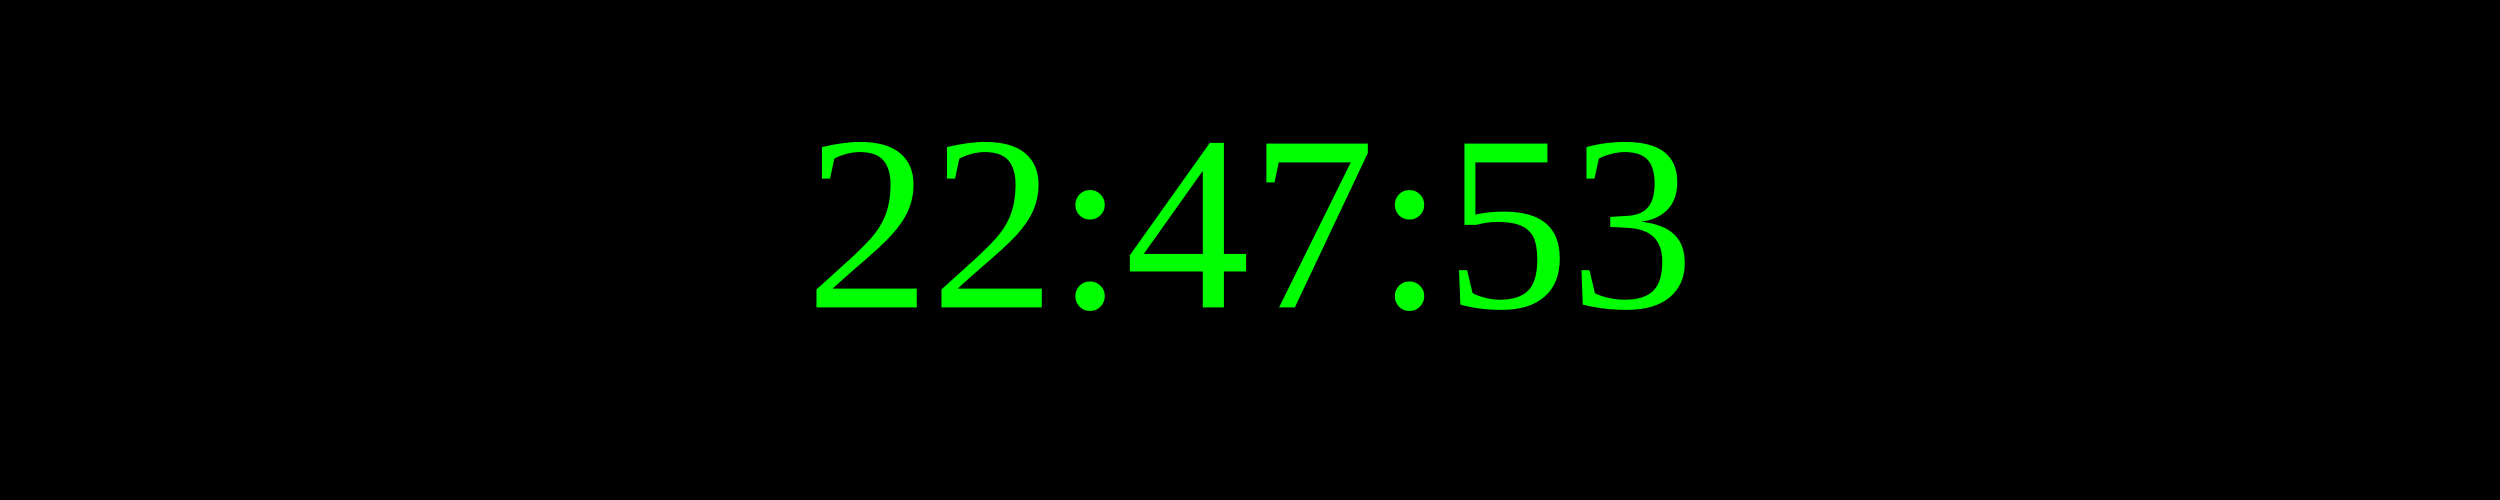
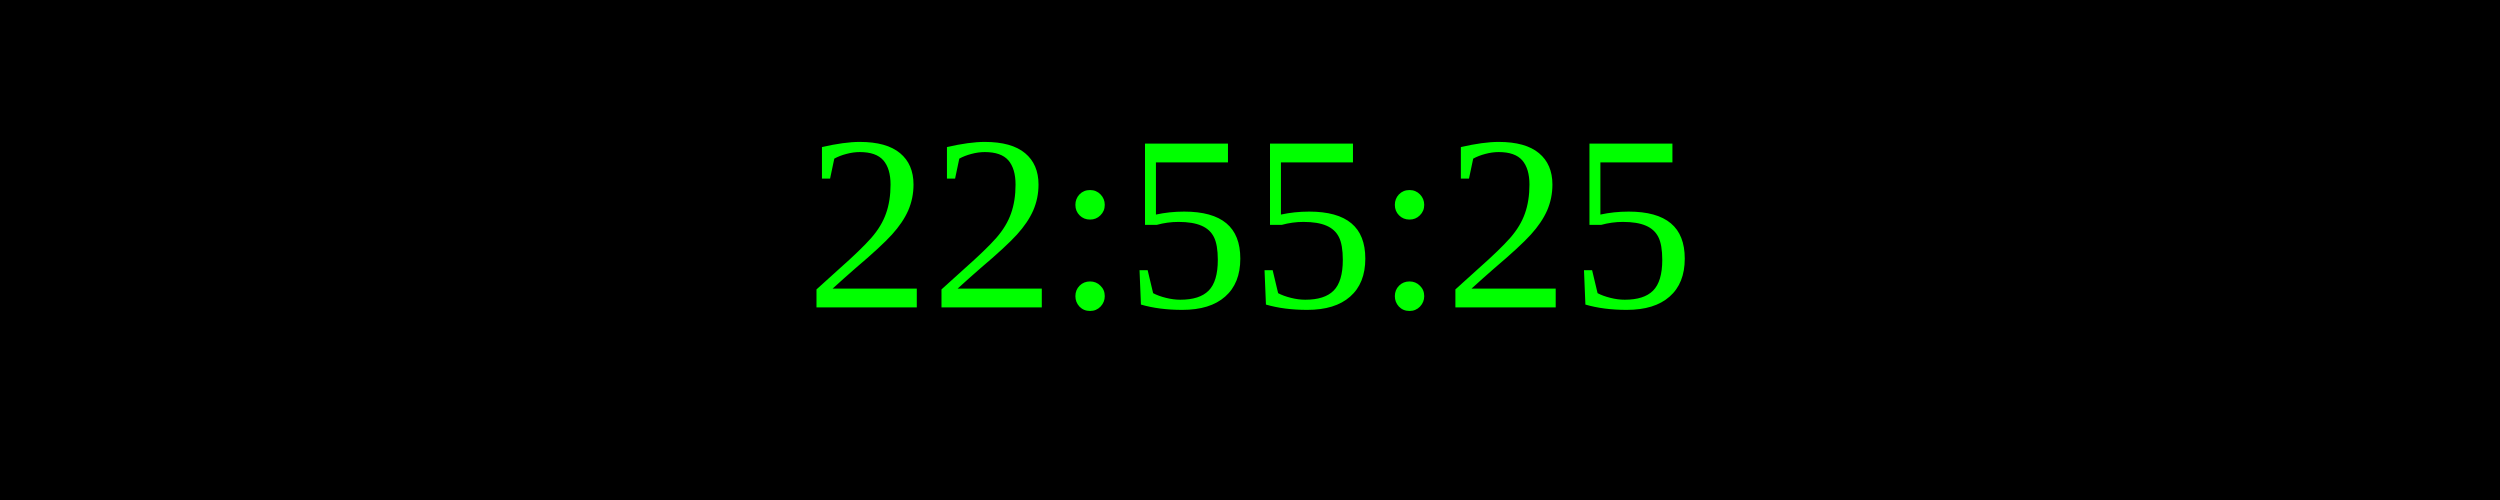
<svg xmlns="http://www.w3.org/2000/svg" width="250" height="50">
  <rect width="100%" height="100%" fill="black" />
  <text x="50%" y="50%" font-size="25" fill="lime" text-anchor="middle" dominant-baseline="middle">
- 22:47:53
+ 22:55:25
</text>
</svg>
